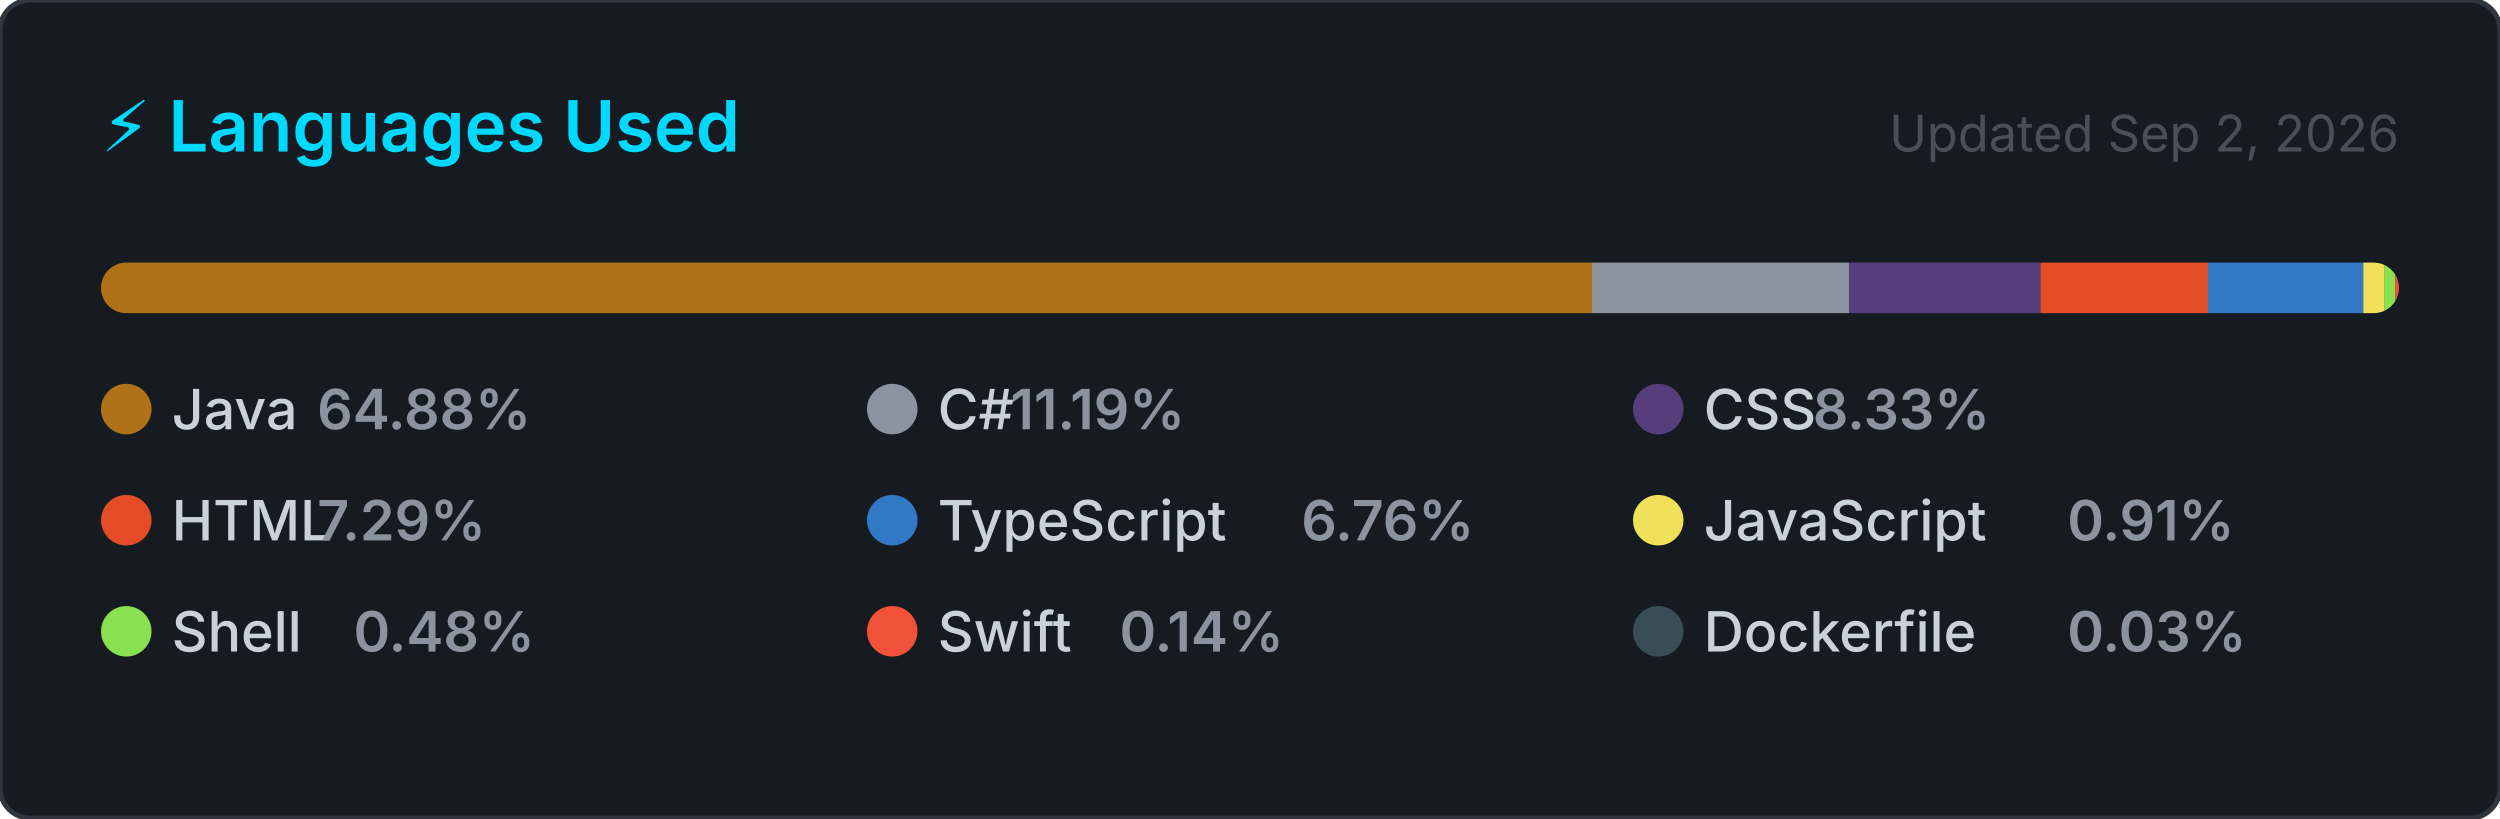
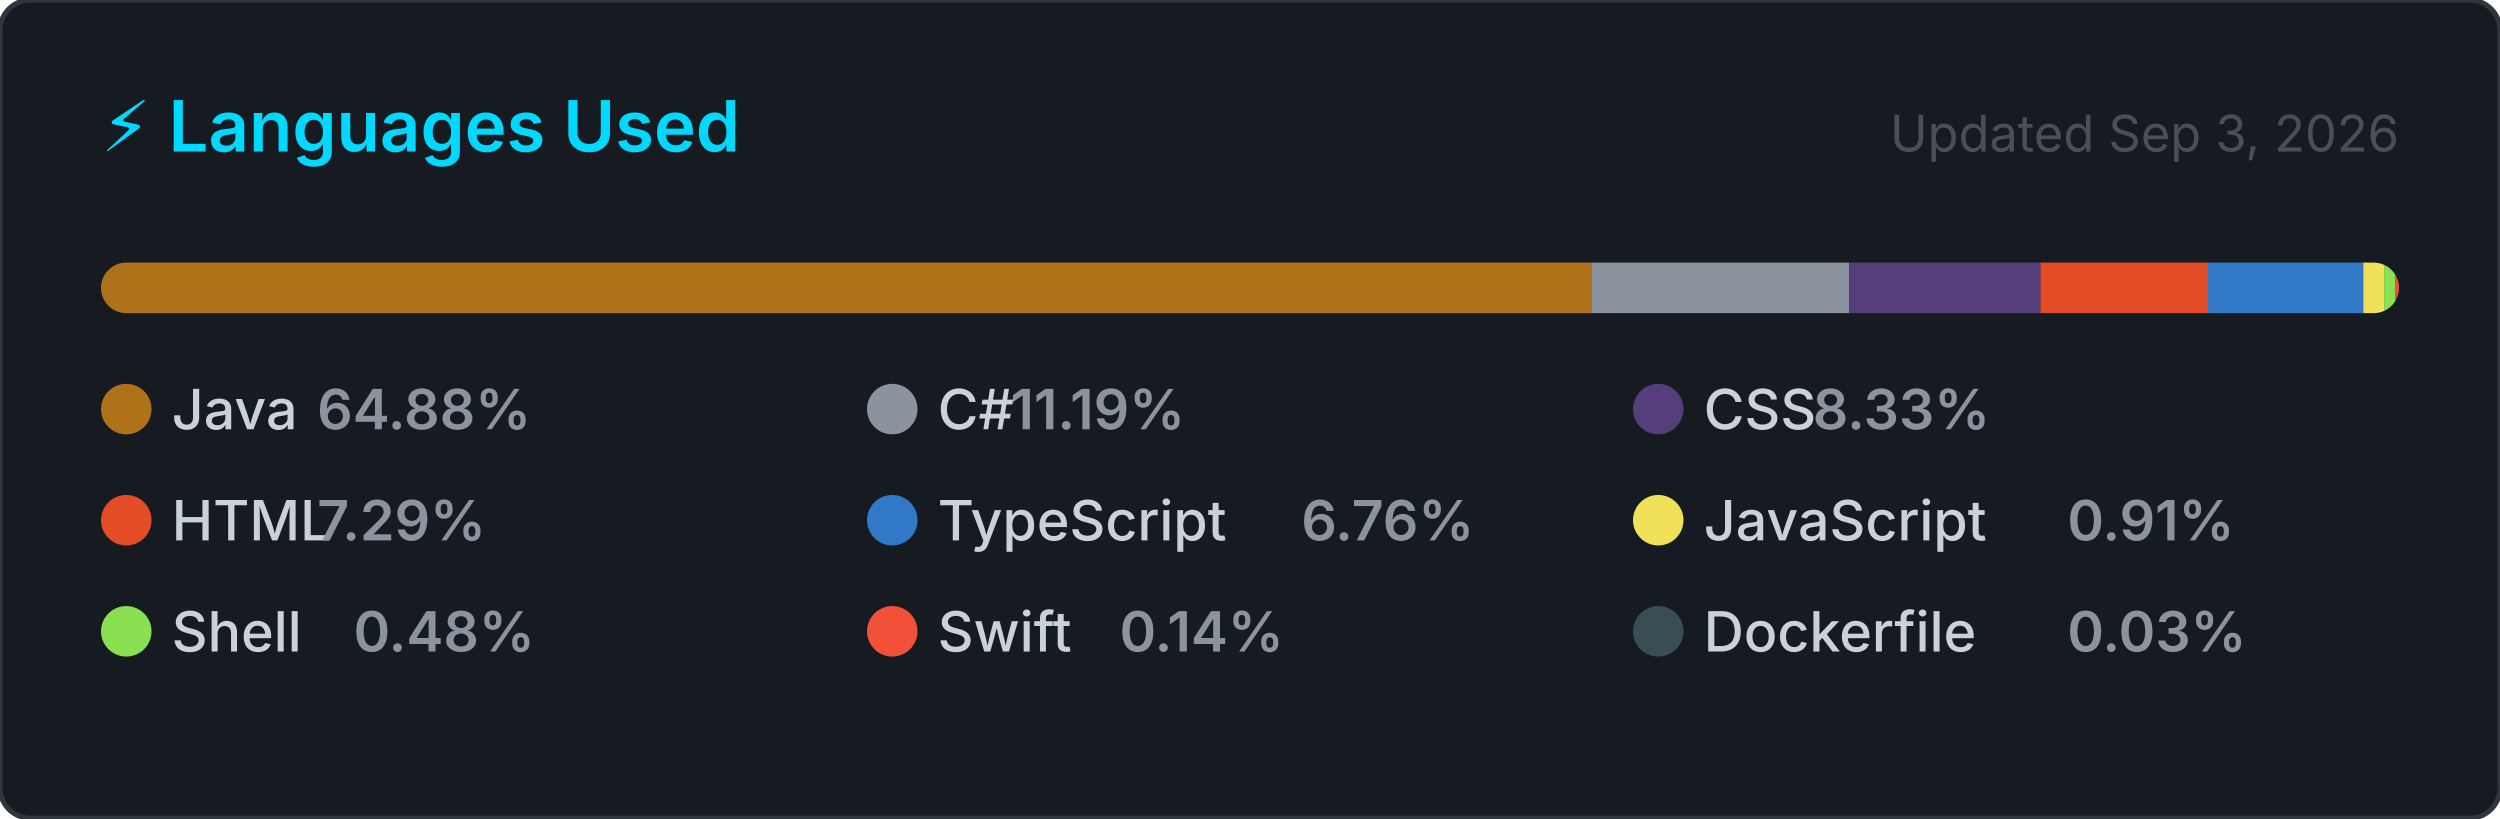
<svg xmlns="http://www.w3.org/2000/svg" width="495" height="162" viewBox="0 0 495 162" role="img" aria-label="Top programming languages for NaXeMate">
  <style>
    .card      { fill: #161b22; stroke: #30363d; stroke-width: 1; }
    .title     { font: 600 14px -apple-system, BlinkMacSystemFont, 'Segoe UI', sans-serif; fill: #00D9FF; }
    .updated   { font: 400 10px -apple-system, BlinkMacSystemFont, 'Segoe UI', sans-serif; fill: #484f58; }
    .lang-name { font: 500 11px -apple-system, BlinkMacSystemFont, 'Segoe UI', sans-serif; fill: #c9d1d9; }
    .lang-pct  { font: 600 11px -apple-system, BlinkMacSystemFont, 'Segoe UI', sans-serif; fill: #8b949e; }
  </style>
  <defs>
    <clipPath id="bar-clip">
      <rect x="20" y="52" width="455" height="10" rx="5" />
    </clipPath>
  </defs>
  <rect width="495" height="162" rx="6" ry="6" class="card" />
  <text x="20" y="30" class="title">⚡ Languages Used</text>
-   <text x="475" y="30" class="updated" text-anchor="end">Updated Sep 2, 2026</text>
+   <text x="475" y="30" class="updated" text-anchor="end">Updated Sep 3, 2026</text>
  <rect x="20" y="52" width="455" height="10" rx="5" fill="#21262d" />
  <g clip-path="url(#bar-clip)">
    <rect x="20.00" y="52" width="295.21" height="10" fill="#b07219" />
    <rect x="315.21" y="52" width="50.89" height="10" fill="#8b949e" />
    <rect x="366.11" y="52" width="37.91" height="10" fill="#563d7c" />
    <rect x="404.02" y="52" width="33.16" height="10" fill="#e34c26" />
    <rect x="437.18" y="52" width="30.75" height="10" fill="#3178c6" />
    <rect x="467.93" y="52" width="4.12" height="10" fill="#f1e05a" />
    <rect x="472.05" y="52" width="2.17" height="10" fill="#89e051" />
    <rect x="474.22" y="52" width="2.00" height="10" fill="#F05138" />
    <rect x="476.22" y="52" width="2.00" height="10" fill="#384d54" />
  </g>
  <g transform="translate(20, 76)">
    <circle cx="5" cy="5" r="5" fill="#b07219" />
    <text x="14" y="9" class="lang-name">Java</text>
    <text x="14" y="9" class="lang-pct" dx="28.8">64.88%</text>
  </g>
  <g transform="translate(171.6667, 76)">
    <circle cx="5" cy="5" r="5" fill="#8b949e" />
    <text x="14" y="9" class="lang-name">C#</text>
    <text x="14" y="9" class="lang-pct" dx="14.4">11.19%</text>
  </g>
  <g transform="translate(323.3333, 76)">
    <circle cx="5" cy="5" r="5" fill="#563d7c" />
    <text x="14" y="9" class="lang-name">CSS</text>
    <text x="14" y="9" class="lang-pct" dx="21.6">8.33%</text>
  </g>
  <g transform="translate(20, 98)">
    <circle cx="5" cy="5" r="5" fill="#e34c26" />
    <text x="14" y="9" class="lang-name">HTML</text>
    <text x="14" y="9" class="lang-pct" dx="28.8">7.29%</text>
  </g>
  <g transform="translate(171.6667, 98)">
    <circle cx="5" cy="5" r="5" fill="#3178c6" />
    <text x="14" y="9" class="lang-name">TypeScript</text>
    <text x="14" y="9" class="lang-pct" dx="72">6.76%</text>
  </g>
  <g transform="translate(323.3333, 98)">
    <circle cx="5" cy="5" r="5" fill="#f1e05a" />
    <text x="14" y="9" class="lang-name">JavaScript</text>
    <text x="14" y="9" class="lang-pct" dx="72">0.91%</text>
  </g>
  <g transform="translate(20, 120)">
    <circle cx="5" cy="5" r="5" fill="#89e051" />
    <text x="14" y="9" class="lang-name">Shell</text>
    <text x="14" y="9" class="lang-pct" dx="36">0.48%</text>
  </g>
  <g transform="translate(171.6667, 120)">
    <circle cx="5" cy="5" r="5" fill="#F05138" />
    <text x="14" y="9" class="lang-name">Swift</text>
    <text x="14" y="9" class="lang-pct" dx="36">0.14%</text>
  </g>
  <g transform="translate(323.3333, 120)">
    <circle cx="5" cy="5" r="5" fill="#384d54" />
    <text x="14" y="9" class="lang-name">Dockerfile</text>
    <text x="14" y="9" class="lang-pct" dx="72">0.03%</text>
  </g>
</svg>
